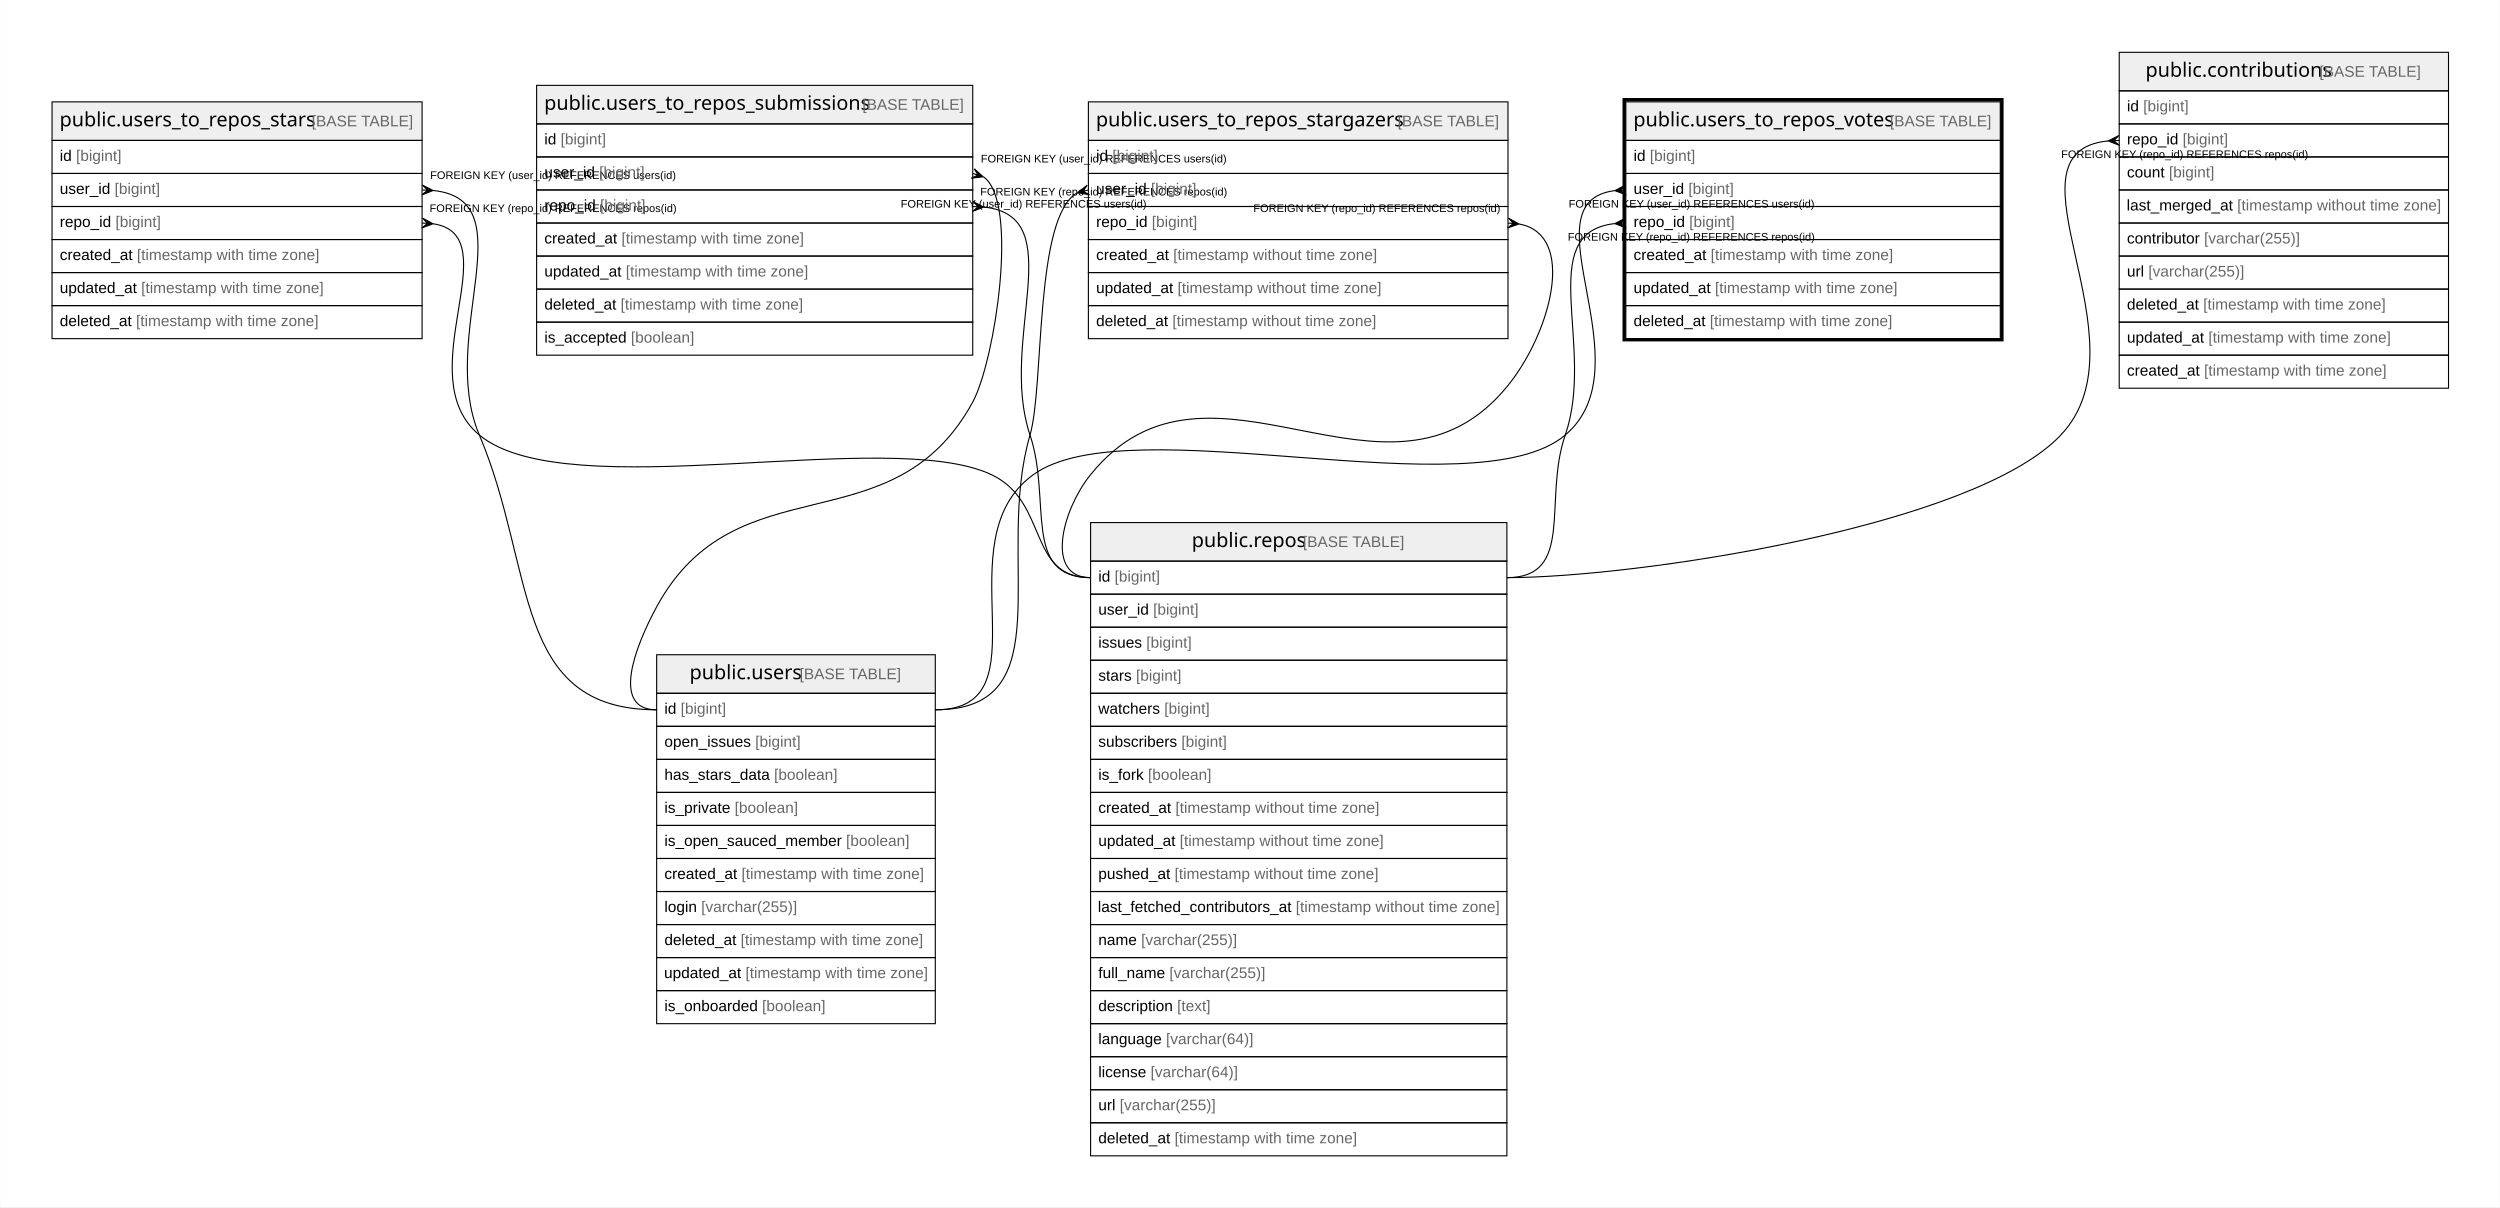
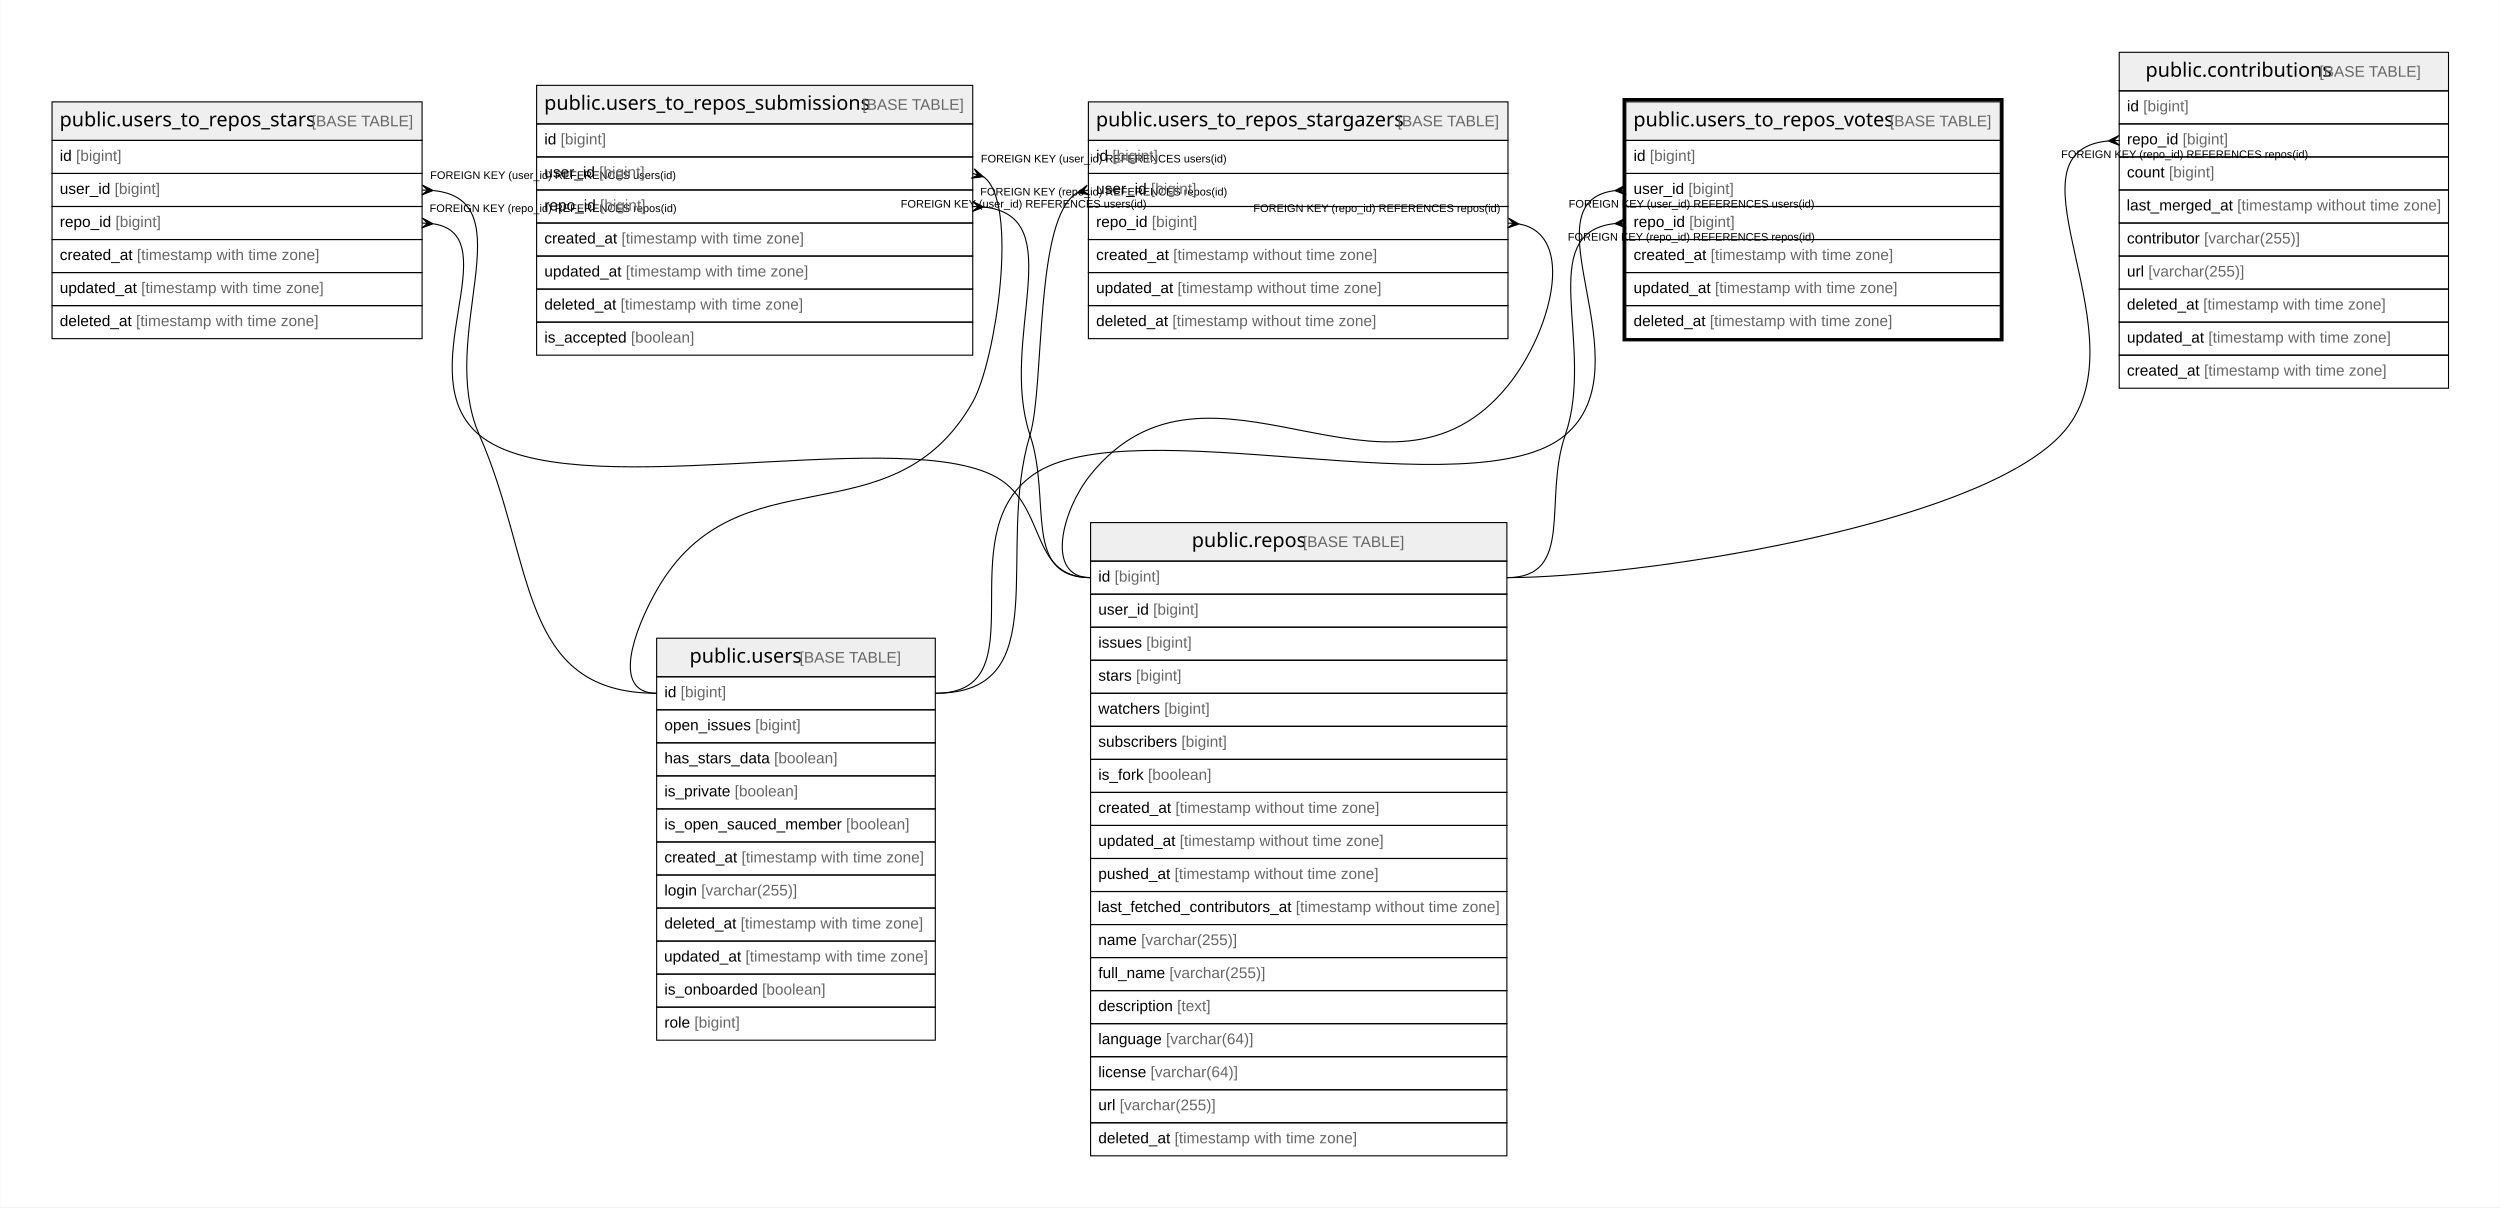
<svg xmlns="http://www.w3.org/2000/svg" width="2270pt" height="1096pt" viewBox="0.00 0.00 2269.50 1096.00">
  <g id="graph0" class="graph" transform="scale(1 1) rotate(0) translate(4 1092)">
    <polygon fill="#ffffff" stroke="transparent" points="-4,4 -4,-1092 2265.5,-1092 2265.5,4 -4,4" />
    <g id="node1" class="node">
      <polygon fill="#efefef" stroke="transparent" points="1472,-964.5 1472,-999.5 1812,-999.5 1812,-964.5 1472,-964.5" />
      <polygon fill="none" stroke="#000000" points="1472,-964.5 1472,-999.5 1812,-999.5 1812,-964.5 1472,-964.5" />
      <text text-anchor="start" x="1478.84" y="-977.3" font-family="Arial Bold" font-size="18.00" fill="#000000">public.users_to_repos_votes</text>
      <text text-anchor="start" x="1707.906" y="-977.3" font-family="Arial" font-size="14.00" fill="#000000"> </text>
      <text text-anchor="start" x="1711.797" y="-977.3" font-family="Arial" font-size="14.00" fill="#666666">[BASE TABLE]</text>
      <polygon fill="none" stroke="#000000" points="1472,-934.5 1472,-964.5 1812,-964.5 1812,-934.5 1472,-934.5" />
      <text text-anchor="start" x="1479" y="-945.9" font-family="Arial" font-size="14.00" fill="#000000">id </text>
      <text text-anchor="start" x="1493.78" y="-945.9" font-family="Arial" font-size="14.00" fill="#666666">[bigint]</text>
      <polygon fill="none" stroke="#000000" points="1472,-904.5 1472,-934.5 1812,-934.5 1812,-904.5 1472,-904.5" />
      <text text-anchor="start" x="1479" y="-915.9" font-family="Arial" font-size="14.00" fill="#000000">user_id </text>
      <text text-anchor="start" x="1528.788" y="-915.9" font-family="Arial" font-size="14.00" fill="#666666">[bigint]</text>
      <polygon fill="none" stroke="#000000" points="1472,-874.5 1472,-904.5 1812,-904.5 1812,-874.5 1472,-874.5" />
      <text text-anchor="start" x="1479" y="-885.9" font-family="Arial" font-size="14.00" fill="#000000">repo_id </text>
      <text text-anchor="start" x="1529.571" y="-885.9" font-family="Arial" font-size="14.00" fill="#666666">[bigint]</text>
      <polygon fill="none" stroke="#000000" points="1472,-844.5 1472,-874.5 1812,-874.5 1812,-844.5 1472,-844.5" />
      <text text-anchor="start" x="1479" y="-855.9" font-family="Arial" font-size="14.00" fill="#000000">created_at </text>
      <text text-anchor="start" x="1549.028" y="-855.9" font-family="Arial" font-size="14.00" fill="#666666">[timestamp with time zone]</text>
      <polygon fill="none" stroke="#000000" points="1472,-814.5 1472,-844.5 1812,-844.5 1812,-814.5 1472,-814.5" />
      <text text-anchor="start" x="1479" y="-825.9" font-family="Arial" font-size="14.00" fill="#000000">updated_at </text>
      <text text-anchor="start" x="1552.933" y="-825.9" font-family="Arial" font-size="14.00" fill="#666666">[timestamp with time zone]</text>
      <polygon fill="none" stroke="#000000" points="1472,-784.5 1472,-814.5 1812,-814.5 1812,-784.5 1472,-784.5" />
      <text text-anchor="start" x="1479" y="-795.9" font-family="Arial" font-size="14.00" fill="#000000">deleted_at </text>
      <text text-anchor="start" x="1548.257" y="-795.9" font-family="Arial" font-size="14.00" fill="#666666">[timestamp with time zone]</text>
      <polygon fill="none" stroke="#000000" stroke-width="3" points="1470.5,-783.5 1470.5,-1001.5 1813.5,-1001.5 1813.5,-783.5 1470.5,-783.5" />
    </g>
    <g id="node2" class="node">
-       <polygon fill="#efefef" stroke="transparent" points="592,-462.5 592,-497.5 845,-497.5 845,-462.5 592,-462.5" />
-       <polygon fill="none" stroke="#000000" points="592,-462.5 592,-497.5 845,-497.5 845,-462.5 592,-462.5" />
-       <text text-anchor="start" x="621.866" y="-475.3" font-family="Arial Bold" font-size="18.00" fill="#000000">public.users</text>
-       <text text-anchor="start" x="717.88" y="-475.3" font-family="Arial" font-size="14.00" fill="#000000"> </text>
-       <text text-anchor="start" x="721.771" y="-475.3" font-family="Arial" font-size="14.00" fill="#666666">[BASE TABLE]</text>
-       <polygon fill="none" stroke="#000000" points="592,-432.5 592,-462.5 845,-462.5 845,-432.5 592,-432.5" />
-       <text text-anchor="start" x="599" y="-443.9" font-family="Arial" font-size="14.00" fill="#000000">id </text>
-       <text text-anchor="start" x="613.78" y="-443.9" font-family="Arial" font-size="14.00" fill="#666666">[bigint]</text>
-       <polygon fill="none" stroke="#000000" points="592,-402.5 592,-432.5 845,-432.5 845,-402.5 592,-402.5" />
-       <text text-anchor="start" x="599" y="-413.9" font-family="Arial" font-size="14.00" fill="#000000">open_issues </text>
-       <text text-anchor="start" x="681.475" y="-413.9" font-family="Arial" font-size="14.00" fill="#666666">[bigint]</text>
-       <polygon fill="none" stroke="#000000" points="592,-372.5 592,-402.5 845,-402.5 845,-372.5 592,-372.5" />
-       <text text-anchor="start" x="599" y="-383.9" font-family="Arial" font-size="14.00" fill="#000000">has_stars_data </text>
-       <text text-anchor="start" x="698.593" y="-383.9" font-family="Arial" font-size="14.00" fill="#666666">[boolean]</text>
-       <polygon fill="none" stroke="#000000" points="592,-342.5 592,-372.5 845,-372.5 845,-342.5 592,-342.5" />
-       <text text-anchor="start" x="599" y="-353.9" font-family="Arial" font-size="14.00" fill="#000000">is_private </text>
-       <text text-anchor="start" x="662.785" y="-353.9" font-family="Arial" font-size="14.00" fill="#666666">[boolean]</text>
-       <polygon fill="none" stroke="#000000" points="592,-312.5 592,-342.5 845,-342.5 845,-312.5 592,-312.5" />
-       <text text-anchor="start" x="599" y="-323.9" font-family="Arial" font-size="14.00" fill="#000000">is_open_sauced_member </text>
-       <text text-anchor="start" x="763.935" y="-323.9" font-family="Arial" font-size="14.00" fill="#666666">[boolean]</text>
-       <polygon fill="none" stroke="#000000" points="592,-282.5 592,-312.5 845,-312.5 845,-282.5 592,-282.5" />
-       <text text-anchor="start" x="599" y="-293.9" font-family="Arial" font-size="14.00" fill="#000000">created_at </text>
-       <text text-anchor="start" x="669.028" y="-293.9" font-family="Arial" font-size="14.00" fill="#666666">[timestamp with time zone]</text>
-       <polygon fill="none" stroke="#000000" points="592,-252.5 592,-282.5 845,-282.5 845,-252.5 592,-252.5" />
-       <text text-anchor="start" x="599" y="-263.9" font-family="Arial" font-size="14.00" fill="#000000">login </text>
-       <text text-anchor="start" x="632.452" y="-263.9" font-family="Arial" font-size="14.00" fill="#666666">[varchar(255)]</text>
-       <polygon fill="none" stroke="#000000" points="592,-222.5 592,-252.5 845,-252.5 845,-222.5 592,-222.5" />
-       <text text-anchor="start" x="599" y="-233.9" font-family="Arial" font-size="14.00" fill="#000000">deleted_at </text>
-       <text text-anchor="start" x="668.257" y="-233.9" font-family="Arial" font-size="14.00" fill="#666666">[timestamp with time zone]</text>
-       <polygon fill="none" stroke="#000000" points="592,-192.5 592,-222.5 845,-222.5 845,-192.5 592,-192.5" />
-       <text text-anchor="start" x="598.692" y="-203.9" font-family="Arial" font-size="14.00" fill="#000000">updated_at </text>
-       <text text-anchor="start" x="672.624" y="-203.9" font-family="Arial" font-size="14.00" fill="#666666">[timestamp with time zone]</text>
-       <polygon fill="none" stroke="#000000" points="592,-162.5 592,-192.5 845,-192.5 845,-162.5 592,-162.5" />
-       <text text-anchor="start" x="599" y="-173.9" font-family="Arial" font-size="14.00" fill="#000000">is_onboarded </text>
-       <text text-anchor="start" x="687.701" y="-173.9" font-family="Arial" font-size="14.00" fill="#666666">[boolean]</text>
+       <polygon fill="#efefef" stroke="transparent" points="592,-477.5 592,-512.5 845,-512.5 845,-477.5 592,-477.5" />
+       <polygon fill="none" stroke="#000000" points="592,-477.5 592,-512.5 845,-512.5 845,-477.5 592,-477.5" />
+       <text text-anchor="start" x="621.866" y="-490.3" font-family="Arial Bold" font-size="18.00" fill="#000000">public.users</text>
+       <text text-anchor="start" x="717.88" y="-490.3" font-family="Arial" font-size="14.00" fill="#000000"> </text>
+       <text text-anchor="start" x="721.771" y="-490.3" font-family="Arial" font-size="14.00" fill="#666666">[BASE TABLE]</text>
+       <polygon fill="none" stroke="#000000" points="592,-447.5 592,-477.5 845,-477.5 845,-447.5 592,-447.5" />
+       <text text-anchor="start" x="599" y="-458.9" font-family="Arial" font-size="14.00" fill="#000000">id </text>
+       <text text-anchor="start" x="613.78" y="-458.9" font-family="Arial" font-size="14.00" fill="#666666">[bigint]</text>
+       <polygon fill="none" stroke="#000000" points="592,-417.5 592,-447.5 845,-447.5 845,-417.5 592,-417.5" />
+       <text text-anchor="start" x="599" y="-428.9" font-family="Arial" font-size="14.00" fill="#000000">open_issues </text>
+       <text text-anchor="start" x="681.475" y="-428.9" font-family="Arial" font-size="14.00" fill="#666666">[bigint]</text>
+       <polygon fill="none" stroke="#000000" points="592,-387.5 592,-417.5 845,-417.5 845,-387.5 592,-387.5" />
+       <text text-anchor="start" x="599" y="-398.9" font-family="Arial" font-size="14.00" fill="#000000">has_stars_data </text>
+       <text text-anchor="start" x="698.593" y="-398.9" font-family="Arial" font-size="14.00" fill="#666666">[boolean]</text>
+       <polygon fill="none" stroke="#000000" points="592,-357.5 592,-387.5 845,-387.5 845,-357.5 592,-357.5" />
+       <text text-anchor="start" x="599" y="-368.9" font-family="Arial" font-size="14.00" fill="#000000">is_private </text>
+       <text text-anchor="start" x="662.785" y="-368.9" font-family="Arial" font-size="14.00" fill="#666666">[boolean]</text>
+       <polygon fill="none" stroke="#000000" points="592,-327.5 592,-357.5 845,-357.5 845,-327.5 592,-327.5" />
+       <text text-anchor="start" x="599" y="-338.9" font-family="Arial" font-size="14.00" fill="#000000">is_open_sauced_member </text>
+       <text text-anchor="start" x="763.935" y="-338.9" font-family="Arial" font-size="14.00" fill="#666666">[boolean]</text>
+       <polygon fill="none" stroke="#000000" points="592,-297.5 592,-327.5 845,-327.5 845,-297.5 592,-297.5" />
+       <text text-anchor="start" x="599" y="-308.9" font-family="Arial" font-size="14.00" fill="#000000">created_at </text>
+       <text text-anchor="start" x="669.028" y="-308.9" font-family="Arial" font-size="14.00" fill="#666666">[timestamp with time zone]</text>
+       <polygon fill="none" stroke="#000000" points="592,-267.5 592,-297.5 845,-297.5 845,-267.5 592,-267.5" />
+       <text text-anchor="start" x="599" y="-278.9" font-family="Arial" font-size="14.00" fill="#000000">login </text>
+       <text text-anchor="start" x="632.452" y="-278.9" font-family="Arial" font-size="14.00" fill="#666666">[varchar(255)]</text>
+       <polygon fill="none" stroke="#000000" points="592,-237.5 592,-267.5 845,-267.5 845,-237.5 592,-237.5" />
+       <text text-anchor="start" x="599" y="-248.9" font-family="Arial" font-size="14.00" fill="#000000">deleted_at </text>
+       <text text-anchor="start" x="668.257" y="-248.9" font-family="Arial" font-size="14.00" fill="#666666">[timestamp with time zone]</text>
+       <polygon fill="none" stroke="#000000" points="592,-207.5 592,-237.5 845,-237.5 845,-207.5 592,-207.5" />
+       <text text-anchor="start" x="598.692" y="-218.9" font-family="Arial" font-size="14.00" fill="#000000">updated_at </text>
+       <text text-anchor="start" x="672.624" y="-218.9" font-family="Arial" font-size="14.00" fill="#666666">[timestamp with time zone]</text>
+       <polygon fill="none" stroke="#000000" points="592,-177.5 592,-207.5 845,-207.5 845,-177.5 592,-177.5" />
+       <text text-anchor="start" x="599" y="-188.9" font-family="Arial" font-size="14.00" fill="#000000">is_onboarded </text>
+       <text text-anchor="start" x="687.701" y="-188.9" font-family="Arial" font-size="14.00" fill="#666666">[boolean]</text>
+       <polygon fill="none" stroke="#000000" points="592,-147.5 592,-177.5 845,-177.5 845,-147.5 592,-147.5" />
+       <text text-anchor="start" x="599" y="-158.9" font-family="Arial" font-size="14.00" fill="#000000">role </text>
+       <text text-anchor="start" x="626.223" y="-158.9" font-family="Arial" font-size="14.00" fill="#666666">[bigint]</text>
    </g>
    <g id="edge1" class="edge">
-       <path fill="none" stroke="#000000" d="M1461.825,-918.898C1378.88,-908.29 1492.005,-760.36 1417,-697 1334.778,-627.544 1021.277,-723.985 934,-661 850.637,-600.84 947.803,-447.5 845,-447.5" />
+       <path fill="none" stroke="#000000" d="M1461.825,-918.898C1378.88,-908.29 1492.005,-760.36 1417,-697 1334.778,-627.544 1022.105,-722.822 934,-661 854.856,-605.466 941.684,-462.5 845,-462.5" />
      <polygon fill="#000000" stroke="#000000" points="1462.017,-918.909 1471.734,-923.992 1467.009,-919.205 1472,-919.5 1472,-919.5 1472,-919.5 1467.009,-919.205 1472.266,-915.008 1462.017,-918.909 1462.017,-918.909" />
      <text text-anchor="start" x="1420.084" y="-903.5" font-family="Arial" font-size="10.00" fill="#000000">FOREIGN KEY (user_id) REFERENCES users(id)</text>
    </g>
    <g id="node6" class="node">
      <polygon fill="#efefef" stroke="transparent" points="986,-582.5 986,-617.5 1364,-617.5 1364,-582.5 986,-582.5" />
      <polygon fill="none" stroke="#000000" points="986,-582.5 986,-617.5 1364,-617.5 1364,-582.5 986,-582.5" />
      <text text-anchor="start" x="1077.863" y="-595.3" font-family="Arial Bold" font-size="18.00" fill="#000000">public.repos</text>
      <text text-anchor="start" x="1174.883" y="-595.3" font-family="Arial" font-size="14.00" fill="#000000"> </text>
      <text text-anchor="start" x="1178.774" y="-595.3" font-family="Arial" font-size="14.00" fill="#666666">[BASE TABLE]</text>
      <polygon fill="none" stroke="#000000" points="986,-552.5 986,-582.5 1364,-582.5 1364,-552.5 986,-552.5" />
      <text text-anchor="start" x="993" y="-563.9" font-family="Arial" font-size="14.00" fill="#000000">id </text>
      <text text-anchor="start" x="1007.78" y="-563.9" font-family="Arial" font-size="14.00" fill="#666666">[bigint]</text>
      <polygon fill="none" stroke="#000000" points="986,-522.5 986,-552.5 1364,-552.5 1364,-522.5 986,-522.5" />
      <text text-anchor="start" x="993" y="-533.9" font-family="Arial" font-size="14.00" fill="#000000">user_id </text>
      <text text-anchor="start" x="1042.788" y="-533.9" font-family="Arial" font-size="14.00" fill="#666666">[bigint]</text>
      <polygon fill="none" stroke="#000000" points="986,-492.5 986,-522.5 1364,-522.5 1364,-492.5 986,-492.5" />
      <text text-anchor="start" x="993" y="-503.9" font-family="Arial" font-size="14.00" fill="#000000">issues </text>
      <text text-anchor="start" x="1036.562" y="-503.9" font-family="Arial" font-size="14.00" fill="#666666">[bigint]</text>
      <polygon fill="none" stroke="#000000" points="986,-462.5 986,-492.5 1364,-492.5 1364,-462.5 986,-462.5" />
      <text text-anchor="start" x="993" y="-473.9" font-family="Arial" font-size="14.00" fill="#000000">stars </text>
      <text text-anchor="start" x="1027.224" y="-473.9" font-family="Arial" font-size="14.00" fill="#666666">[bigint]</text>
      <polygon fill="none" stroke="#000000" points="986,-432.5 986,-462.5 1364,-462.5 1364,-432.5 986,-432.5" />
      <text text-anchor="start" x="993" y="-443.9" font-family="Arial" font-size="14.00" fill="#000000">watchers </text>
      <text text-anchor="start" x="1052.896" y="-443.9" font-family="Arial" font-size="14.00" fill="#666666">[bigint]</text>
      <polygon fill="none" stroke="#000000" points="986,-402.5 986,-432.5 1364,-432.5 1364,-402.5 986,-402.5" />
      <text text-anchor="start" x="993" y="-413.9" font-family="Arial" font-size="14.00" fill="#000000">subscribers </text>
      <text text-anchor="start" x="1068.449" y="-413.9" font-family="Arial" font-size="14.00" fill="#666666">[bigint]</text>
      <polygon fill="none" stroke="#000000" points="986,-372.5 986,-402.5 1364,-402.5 1364,-372.5 986,-372.5" />
      <text text-anchor="start" x="993" y="-383.9" font-family="Arial" font-size="14.00" fill="#000000">is_fork </text>
      <text text-anchor="start" x="1038.114" y="-383.9" font-family="Arial" font-size="14.00" fill="#666666">[boolean]</text>
      <polygon fill="none" stroke="#000000" points="986,-342.5 986,-372.5 1364,-372.5 1364,-342.5 986,-342.5" />
      <text text-anchor="start" x="993" y="-353.9" font-family="Arial" font-size="14.00" fill="#000000">created_at </text>
      <text text-anchor="start" x="1063.028" y="-353.9" font-family="Arial" font-size="14.00" fill="#666666">[timestamp without time zone]</text>
      <polygon fill="none" stroke="#000000" points="986,-312.5 986,-342.5 1364,-342.5 1364,-312.5 986,-312.5" />
      <text text-anchor="start" x="993" y="-323.9" font-family="Arial" font-size="14.00" fill="#000000">updated_at </text>
      <text text-anchor="start" x="1066.933" y="-323.9" font-family="Arial" font-size="14.00" fill="#666666">[timestamp without time zone]</text>
      <polygon fill="none" stroke="#000000" points="986,-282.5 986,-312.5 1364,-312.5 1364,-282.5 986,-282.5" />
      <text text-anchor="start" x="993" y="-293.9" font-family="Arial" font-size="14.00" fill="#000000">pushed_at </text>
      <text text-anchor="start" x="1062.259" y="-293.9" font-family="Arial" font-size="14.00" fill="#666666">[timestamp without time zone]</text>
      <polygon fill="none" stroke="#000000" points="986,-252.5 986,-282.5 1364,-282.5 1364,-252.5 986,-252.5" />
      <text text-anchor="start" x="992.567" y="-263.9" font-family="Arial" font-size="14.00" fill="#000000">last_fetched_contributors_at </text>
      <text text-anchor="start" x="1172.292" y="-263.9" font-family="Arial" font-size="14.00" fill="#666666">[timestamp without time zone]</text>
      <polygon fill="none" stroke="#000000" points="986,-222.5 986,-252.5 1364,-252.5 1364,-222.5 986,-222.5" />
      <text text-anchor="start" x="993" y="-233.9" font-family="Arial" font-size="14.00" fill="#000000">name </text>
      <text text-anchor="start" x="1031.899" y="-233.9" font-family="Arial" font-size="14.00" fill="#666666">[varchar(255)]</text>
      <polygon fill="none" stroke="#000000" points="986,-192.5 986,-222.5 1364,-222.5 1364,-192.5 986,-192.5" />
      <text text-anchor="start" x="993" y="-203.9" font-family="Arial" font-size="14.00" fill="#000000">full_name </text>
      <text text-anchor="start" x="1057.568" y="-203.9" font-family="Arial" font-size="14.00" fill="#666666">[varchar(255)]</text>
      <polygon fill="none" stroke="#000000" points="986,-162.5 986,-192.5 1364,-192.5 1364,-162.5 986,-162.5" />
      <text text-anchor="start" x="993" y="-173.9" font-family="Arial" font-size="14.00" fill="#000000">description </text>
      <text text-anchor="start" x="1064.568" y="-173.9" font-family="Arial" font-size="14.00" fill="#666666">[text]</text>
      <polygon fill="none" stroke="#000000" points="986,-132.5 986,-162.5 1364,-162.5 1364,-132.5 986,-132.5" />
      <text text-anchor="start" x="993" y="-143.9" font-family="Arial" font-size="14.00" fill="#000000">language </text>
      <text text-anchor="start" x="1054.475" y="-143.9" font-family="Arial" font-size="14.00" fill="#666666">[varchar(64)]</text>
      <polygon fill="none" stroke="#000000" points="986,-102.5 986,-132.5 1364,-132.5 1364,-102.5 986,-102.5" />
      <text text-anchor="start" x="993" y="-113.9" font-family="Arial" font-size="14.00" fill="#000000">license </text>
      <text text-anchor="start" x="1040.452" y="-113.9" font-family="Arial" font-size="14.00" fill="#666666">[varchar(64)]</text>
      <polygon fill="none" stroke="#000000" points="986,-72.5 986,-102.5 1364,-102.5 1364,-72.5 986,-72.5" />
      <text text-anchor="start" x="993" y="-83.9" font-family="Arial" font-size="14.00" fill="#000000">url </text>
      <text text-anchor="start" x="1012.44" y="-83.9" font-family="Arial" font-size="14.00" fill="#666666">[varchar(255)]</text>
      <polygon fill="none" stroke="#000000" points="986,-42.5 986,-72.5 1364,-72.5 1364,-42.5 986,-42.5" />
      <text text-anchor="start" x="993" y="-53.9" font-family="Arial" font-size="14.00" fill="#000000">deleted_at </text>
      <text text-anchor="start" x="1062.257" y="-53.9" font-family="Arial" font-size="14.00" fill="#666666">[timestamp with time zone]</text>
    </g>
    <g id="edge5" class="edge">
      <path fill="none" stroke="#000000" d="M1461.802,-888.962C1388.042,-880.647 1444.924,-777.631 1417,-697 1396.649,-638.235 1426.189,-567.5 1364,-567.5" />
      <polygon fill="#000000" stroke="#000000" points="1462.014,-888.973 1471.763,-893.994 1467.007,-889.236 1472,-889.5 1472,-889.5 1472,-889.5 1467.007,-889.236 1472.237,-885.006 1462.014,-888.973 1462.014,-888.973" />
      <text text-anchor="start" x="1419.275" y="-873.5" font-family="Arial" font-size="10.00" fill="#000000">FOREIGN KEY (repo_id) REFERENCES repos(id)</text>
    </g>
    <g id="node3" class="node">
      <polygon fill="#efefef" stroke="transparent" points="43,-964.5 43,-999.5 379,-999.5 379,-964.5 43,-964.5" />
      <polygon fill="none" stroke="#000000" points="43,-964.5 43,-999.5 379,-999.5 379,-964.5 43,-964.5" />
      <text text-anchor="start" x="49.847" y="-977.3" font-family="Arial Bold" font-size="18.00" fill="#000000">public.users_to_repos_stars</text>
      <text text-anchor="start" x="274.899" y="-977.3" font-family="Arial" font-size="14.00" fill="#000000"> </text>
      <text text-anchor="start" x="278.79" y="-977.3" font-family="Arial" font-size="14.00" fill="#666666">[BASE TABLE]</text>
      <polygon fill="none" stroke="#000000" points="43,-934.5 43,-964.5 379,-964.5 379,-934.5 43,-934.5" />
      <text text-anchor="start" x="50" y="-945.9" font-family="Arial" font-size="14.00" fill="#000000">id </text>
      <text text-anchor="start" x="64.78" y="-945.9" font-family="Arial" font-size="14.00" fill="#666666">[bigint]</text>
      <polygon fill="none" stroke="#000000" points="43,-904.5 43,-934.5 379,-934.5 379,-904.5 43,-904.5" />
      <text text-anchor="start" x="50" y="-915.9" font-family="Arial" font-size="14.00" fill="#000000">user_id </text>
      <text text-anchor="start" x="99.788" y="-915.9" font-family="Arial" font-size="14.00" fill="#666666">[bigint]</text>
      <polygon fill="none" stroke="#000000" points="43,-874.5 43,-904.5 379,-904.5 379,-874.5 43,-874.5" />
      <text text-anchor="start" x="50" y="-885.9" font-family="Arial" font-size="14.00" fill="#000000">repo_id </text>
      <text text-anchor="start" x="100.571" y="-885.9" font-family="Arial" font-size="14.00" fill="#666666">[bigint]</text>
      <polygon fill="none" stroke="#000000" points="43,-844.5 43,-874.5 379,-874.5 379,-844.5 43,-844.5" />
      <text text-anchor="start" x="50" y="-855.9" font-family="Arial" font-size="14.00" fill="#000000">created_at </text>
      <text text-anchor="start" x="120.028" y="-855.9" font-family="Arial" font-size="14.00" fill="#666666">[timestamp with time zone]</text>
      <polygon fill="none" stroke="#000000" points="43,-814.5 43,-844.5 379,-844.5 379,-814.5 43,-814.5" />
      <text text-anchor="start" x="50" y="-825.9" font-family="Arial" font-size="14.00" fill="#000000">updated_at </text>
      <text text-anchor="start" x="123.933" y="-825.9" font-family="Arial" font-size="14.00" fill="#666666">[timestamp with time zone]</text>
      <polygon fill="none" stroke="#000000" points="43,-784.5 43,-814.5 379,-814.5 379,-784.5 43,-784.5" />
      <text text-anchor="start" x="50" y="-795.9" font-family="Arial" font-size="14.00" fill="#000000">deleted_at </text>
      <text text-anchor="start" x="119.257" y="-795.9" font-family="Arial" font-size="14.00" fill="#666666">[timestamp with time zone]</text>
    </g>
    <g id="edge2" class="edge">
-       <path fill="none" stroke="#000000" d="M389.017,-919.029C474.439,-910.472 392.724,-787.198 431,-697 482.553,-575.514 460.028,-447.5 592,-447.5" />
-       <polygon fill="#000000" stroke="#000000" points="388.989,-919.03 378.788,-915.005 383.995,-919.265 379,-919.5 379,-919.5 379,-919.5 383.995,-919.265 379.212,-923.995 388.989,-919.03 388.989,-919.03" />
+       <path fill="none" stroke="#000000" d="M389.012,-919.027C474.349,-910.433 391.438,-786.642 431,-697 482.044,-581.341 465.578,-462.5 592,-462.5" />
+       <polygon fill="#000000" stroke="#000000" points="388.989,-919.028 378.788,-915.005 383.994,-919.264 379,-919.5 379,-919.5 379,-919.5 383.994,-919.264 379.212,-923.995 388.989,-919.028 388.989,-919.028" />
      <text text-anchor="start" x="386.334" y="-929.5" font-family="Arial" font-size="10.00" fill="#000000">FOREIGN KEY (user_id) REFERENCES users(id)</text>
    </g>
    <g id="edge7" class="edge">
      <path fill="none" stroke="#000000" d="M389.381,-888.764C458.931,-877.964 365.702,-751.125 431,-697 510.794,-630.859 802.268,-705.227 896,-661 948.164,-636.387 928.321,-567.5 986,-567.5" />
      <polygon fill="#000000" stroke="#000000" points="388.975,-888.793 378.682,-885.011 383.988,-889.146 379,-889.5 379,-889.5 379,-889.5 383.988,-889.146 379.318,-893.989 388.975,-888.793 388.975,-888.793" />
      <text text-anchor="start" x="385.776" y="-899.5" font-family="Arial" font-size="10.00" fill="#000000">FOREIGN KEY (repo_id) REFERENCES repos(id)</text>
    </g>
    <g id="node4" class="node">
      <polygon fill="#efefef" stroke="transparent" points="483,-979.5 483,-1014.5 879,-1014.5 879,-979.5 483,-979.5" />
      <polygon fill="none" stroke="#000000" points="483,-979.5 483,-1014.5 879,-1014.5 879,-979.5 483,-979.5" />
      <text text-anchor="start" x="489.845" y="-992.3" font-family="Arial Bold" font-size="18.00" fill="#000000">public.users_to_repos_submissions</text>
      <text text-anchor="start" x="774.902" y="-992.3" font-family="Arial" font-size="14.00" fill="#000000"> </text>
      <text text-anchor="start" x="778.792" y="-992.3" font-family="Arial" font-size="14.00" fill="#666666">[BASE TABLE]</text>
      <polygon fill="none" stroke="#000000" points="483,-949.5 483,-979.5 879,-979.5 879,-949.5 483,-949.5" />
      <text text-anchor="start" x="490" y="-960.9" font-family="Arial" font-size="14.00" fill="#000000">id </text>
      <text text-anchor="start" x="504.78" y="-960.9" font-family="Arial" font-size="14.00" fill="#666666">[bigint]</text>
      <polygon fill="none" stroke="#000000" points="483,-919.5 483,-949.5 879,-949.5 879,-919.5 483,-919.5" />
      <text text-anchor="start" x="490" y="-930.9" font-family="Arial" font-size="14.00" fill="#000000">user_id </text>
      <text text-anchor="start" x="539.788" y="-930.9" font-family="Arial" font-size="14.00" fill="#666666">[bigint]</text>
      <polygon fill="none" stroke="#000000" points="483,-889.5 483,-919.5 879,-919.5 879,-889.5 483,-889.5" />
      <text text-anchor="start" x="490" y="-900.9" font-family="Arial" font-size="14.00" fill="#000000">repo_id </text>
      <text text-anchor="start" x="540.571" y="-900.9" font-family="Arial" font-size="14.00" fill="#666666">[bigint]</text>
      <polygon fill="none" stroke="#000000" points="483,-859.5 483,-889.5 879,-889.5 879,-859.5 483,-859.5" />
      <text text-anchor="start" x="490" y="-870.9" font-family="Arial" font-size="14.00" fill="#000000">created_at </text>
      <text text-anchor="start" x="560.028" y="-870.9" font-family="Arial" font-size="14.00" fill="#666666">[timestamp with time zone]</text>
      <polygon fill="none" stroke="#000000" points="483,-829.5 483,-859.5 879,-859.5 879,-829.5 483,-829.5" />
      <text text-anchor="start" x="490" y="-840.9" font-family="Arial" font-size="14.00" fill="#000000">updated_at </text>
      <text text-anchor="start" x="563.933" y="-840.9" font-family="Arial" font-size="14.00" fill="#666666">[timestamp with time zone]</text>
      <polygon fill="none" stroke="#000000" points="483,-799.5 483,-829.5 879,-829.5 879,-799.5 483,-799.5" />
      <text text-anchor="start" x="490" y="-810.9" font-family="Arial" font-size="14.00" fill="#000000">deleted_at </text>
      <text text-anchor="start" x="559.257" y="-810.9" font-family="Arial" font-size="14.00" fill="#666666">[timestamp with time zone]</text>
      <polygon fill="none" stroke="#000000" points="483,-769.5 483,-799.5 879,-799.5 879,-769.5 483,-769.5" />
      <text text-anchor="start" x="490" y="-780.9" font-family="Arial" font-size="14.00" fill="#000000">is_accepted </text>
      <text text-anchor="start" x="568.583" y="-780.9" font-family="Arial" font-size="14.00" fill="#666666">[boolean]</text>
    </g>
    <g id="edge3" class="edge">
-       <path fill="none" stroke="#000000" d="M888.97,-931.291C921.173,-907.955 899.215,-764.19 879,-727 806.409,-593.453 664.591,-674.547 592,-541 572.154,-504.49 550.444,-447.5 592,-447.5" />
-       <polygon fill="#000000" stroke="#000000" points="888.519,-931.436 877.621,-930.216 883.76,-932.968 879,-934.5 879,-934.5 879,-934.5 883.76,-932.968 880.379,-938.784 888.519,-931.436 888.519,-931.436" />
+       <path fill="none" stroke="#000000" d="M888.569,-931.575C921.469,-909.119 900.001,-763.959 879,-727 805.645,-597.905 665.355,-685.095 592,-556 571.47,-519.87 550.444,-462.5 592,-462.5" />
+       <polygon fill="#000000" stroke="#000000" points="888.563,-931.577 877.685,-930.197 883.782,-933.038 879,-934.5 879,-934.5 879,-934.5 883.782,-933.038 880.315,-938.803 888.563,-931.577 888.563,-931.577" />
      <text text-anchor="start" x="886.335" y="-944.5" font-family="Arial" font-size="10.00" fill="#000000">FOREIGN KEY (user_id) REFERENCES users(id)</text>
    </g>
    <g id="edge8" class="edge">
      <path fill="none" stroke="#000000" d="M889.387,-903.971C968.505,-895.373 901.95,-783.619 931,-697 950.883,-637.714 923.469,-567.5 986,-567.5" />
      <polygon fill="#000000" stroke="#000000" points="888.987,-903.992 878.771,-900.006 883.994,-904.246 879,-904.5 879,-904.5 879,-904.5 883.994,-904.246 879.229,-908.994 888.987,-903.992 888.987,-903.992" />
      <text text-anchor="start" x="885.775" y="-914.5" font-family="Arial" font-size="10.00" fill="#000000">FOREIGN KEY (repo_id) REFERENCES repos(id)</text>
    </g>
    <g id="node5" class="node">
      <polygon fill="#efefef" stroke="transparent" points="984,-964.5 984,-999.5 1365,-999.5 1365,-964.5 984,-964.5" />
      <polygon fill="none" stroke="#000000" points="984,-964.5 984,-999.5 1365,-999.5 1365,-964.5 984,-964.5" />
      <text text-anchor="start" x="990.842" y="-977.3" font-family="Arial Bold" font-size="18.00" fill="#000000">public.users_to_repos_stargazers</text>
      <text text-anchor="start" x="1260.905" y="-977.3" font-family="Arial" font-size="14.00" fill="#000000"> </text>
      <text text-anchor="start" x="1264.795" y="-977.3" font-family="Arial" font-size="14.00" fill="#666666">[BASE TABLE]</text>
      <polygon fill="none" stroke="#000000" points="984,-934.5 984,-964.5 1365,-964.5 1365,-934.5 984,-934.5" />
      <text text-anchor="start" x="991" y="-945.9" font-family="Arial" font-size="14.00" fill="#000000">id </text>
      <text text-anchor="start" x="1005.78" y="-945.9" font-family="Arial" font-size="14.00" fill="#666666">[bigint]</text>
      <polygon fill="none" stroke="#000000" points="984,-904.5 984,-934.5 1365,-934.5 1365,-904.5 984,-904.5" />
      <text text-anchor="start" x="991" y="-915.9" font-family="Arial" font-size="14.00" fill="#000000">user_id </text>
      <text text-anchor="start" x="1040.788" y="-915.9" font-family="Arial" font-size="14.00" fill="#666666">[bigint]</text>
      <polygon fill="none" stroke="#000000" points="984,-874.5 984,-904.5 1365,-904.5 1365,-874.5 984,-874.5" />
      <text text-anchor="start" x="991" y="-885.9" font-family="Arial" font-size="14.00" fill="#000000">repo_id </text>
      <text text-anchor="start" x="1041.571" y="-885.9" font-family="Arial" font-size="14.00" fill="#666666">[bigint]</text>
      <polygon fill="none" stroke="#000000" points="984,-844.5 984,-874.5 1365,-874.5 1365,-844.5 984,-844.5" />
      <text text-anchor="start" x="991" y="-855.9" font-family="Arial" font-size="14.00" fill="#000000">created_at </text>
      <text text-anchor="start" x="1061.028" y="-855.9" font-family="Arial" font-size="14.00" fill="#666666">[timestamp without time zone]</text>
      <polygon fill="none" stroke="#000000" points="984,-814.5 984,-844.5 1365,-844.5 1365,-814.5 984,-814.5" />
      <text text-anchor="start" x="991" y="-825.9" font-family="Arial" font-size="14.00" fill="#000000">updated_at </text>
      <text text-anchor="start" x="1064.933" y="-825.9" font-family="Arial" font-size="14.00" fill="#666666">[timestamp without time zone]</text>
      <polygon fill="none" stroke="#000000" points="984,-784.5 984,-814.5 1365,-814.5 1365,-784.5 984,-784.5" />
      <text text-anchor="start" x="991" y="-795.9" font-family="Arial" font-size="14.00" fill="#000000">deleted_at </text>
      <text text-anchor="start" x="1060.257" y="-795.9" font-family="Arial" font-size="14.00" fill="#666666">[timestamp without time zone]</text>
    </g>
    <g id="edge4" class="edge">
-       <path fill="none" stroke="#000000" d="M974.18,-917.028C934.732,-895.692 944.19,-742.376 931,-697 898.26,-584.371 962.291,-447.5 845,-447.5" />
-       <polygon fill="#000000" stroke="#000000" points="974.303,-917.058 982.901,-923.864 979.151,-918.279 984,-919.5 984,-919.5 984,-919.5 979.151,-918.279 985.099,-915.136 974.303,-917.058 974.303,-917.058" />
+       <path fill="none" stroke="#000000" d="M974.186,-917.026C934.795,-895.673 944.634,-742.245 931,-697 898.972,-590.711 956.01,-462.5 845,-462.5" />
+       <polygon fill="#000000" stroke="#000000" points="974.303,-917.055 982.9,-923.864 979.152,-918.278 984,-919.5 984,-919.5 984,-919.5 979.152,-918.278 985.1,-915.136 974.303,-917.055 974.303,-917.055" />
      <text text-anchor="start" x="813.585" y="-903.5" font-family="Arial" font-size="10.00" fill="#000000">FOREIGN KEY (user_id) REFERENCES users(id)</text>
    </g>
    <g id="edge9" class="edge">
      <path fill="none" stroke="#000000" d="M1375.287,-888.597C1427.745,-878.711 1403.892,-790.082 1365,-742 1256.675,-608.077 1094.325,-794.923 986,-661 959.866,-628.691 944.444,-567.5 986,-567.5" />
      <polygon fill="#000000" stroke="#000000" points="1374.962,-888.625 1364.606,-885.017 1369.981,-889.063 1365,-889.5 1365,-889.5 1365,-889.5 1369.981,-889.063 1365.394,-893.983 1374.962,-888.625 1374.962,-888.625" />
      <text text-anchor="start" x="1133.775" y="-899.5" font-family="Arial" font-size="10.00" fill="#000000">FOREIGN KEY (repo_id) REFERENCES repos(id)</text>
    </g>
    <g id="node7" class="node">
      <polygon fill="#efefef" stroke="transparent" points="1920,-1009.5 1920,-1044.5 2219,-1044.5 2219,-1009.5 1920,-1009.5" />
      <polygon fill="none" stroke="#000000" points="1920,-1009.5 1920,-1044.5 2219,-1044.5 2219,-1009.5 1920,-1009.5" />
      <text text-anchor="start" x="1943.857" y="-1022.3" font-family="Arial Bold" font-size="18.00" fill="#000000">public.contributions</text>
      <text text-anchor="start" x="2097.889" y="-1022.3" font-family="Arial" font-size="14.00" fill="#000000"> </text>
      <text text-anchor="start" x="2101.779" y="-1022.3" font-family="Arial" font-size="14.00" fill="#666666">[BASE TABLE]</text>
      <polygon fill="none" stroke="#000000" points="1920,-979.5 1920,-1009.5 2219,-1009.5 2219,-979.5 1920,-979.5" />
      <text text-anchor="start" x="1927" y="-990.9" font-family="Arial" font-size="14.00" fill="#000000">id </text>
      <text text-anchor="start" x="1941.78" y="-990.9" font-family="Arial" font-size="14.00" fill="#666666">[bigint]</text>
      <polygon fill="none" stroke="#000000" points="1920,-949.5 1920,-979.5 2219,-979.5 2219,-949.5 1920,-949.5" />
      <text text-anchor="start" x="1927" y="-960.9" font-family="Arial" font-size="14.00" fill="#000000">repo_id </text>
      <text text-anchor="start" x="1977.571" y="-960.9" font-family="Arial" font-size="14.00" fill="#666666">[bigint]</text>
      <polygon fill="none" stroke="#000000" points="1920,-919.5 1920,-949.5 2219,-949.5 2219,-919.5 1920,-919.5" />
      <text text-anchor="start" x="1927" y="-930.9" font-family="Arial" font-size="14.00" fill="#000000">count </text>
      <text text-anchor="start" x="1965.129" y="-930.9" font-family="Arial" font-size="14.00" fill="#666666">[bigint]</text>
      <polygon fill="none" stroke="#000000" points="1920,-889.5 1920,-919.5 2219,-919.5 2219,-889.5 1920,-889.5" />
      <text text-anchor="start" x="1926.75" y="-900.9" font-family="Arial" font-size="14.00" fill="#000000">last_merged_at </text>
      <text text-anchor="start" x="2027.11" y="-900.9" font-family="Arial" font-size="14.00" fill="#666666">[timestamp without time zone]</text>
      <polygon fill="none" stroke="#000000" points="1920,-859.5 1920,-889.5 2219,-889.5 2219,-859.5 1920,-859.5" />
      <text text-anchor="start" x="1927" y="-870.9" font-family="Arial" font-size="14.00" fill="#000000">contributor </text>
      <text text-anchor="start" x="1997.013" y="-870.9" font-family="Arial" font-size="14.00" fill="#666666">[varchar(255)]</text>
      <polygon fill="none" stroke="#000000" points="1920,-829.5 1920,-859.5 2219,-859.5 2219,-829.5 1920,-829.5" />
      <text text-anchor="start" x="1927" y="-840.9" font-family="Arial" font-size="14.00" fill="#000000">url </text>
      <text text-anchor="start" x="1946.44" y="-840.9" font-family="Arial" font-size="14.00" fill="#666666">[varchar(255)]</text>
      <polygon fill="none" stroke="#000000" points="1920,-799.5 1920,-829.5 2219,-829.5 2219,-799.5 1920,-799.5" />
      <text text-anchor="start" x="1927" y="-810.9" font-family="Arial" font-size="14.00" fill="#000000">deleted_at </text>
      <text text-anchor="start" x="1996.257" y="-810.9" font-family="Arial" font-size="14.00" fill="#666666">[timestamp with time zone]</text>
      <polygon fill="none" stroke="#000000" points="1920,-769.5 1920,-799.5 2219,-799.5 2219,-769.5 1920,-769.5" />
      <text text-anchor="start" x="1927" y="-780.9" font-family="Arial" font-size="14.00" fill="#000000">updated_at </text>
      <text text-anchor="start" x="2000.933" y="-780.9" font-family="Arial" font-size="14.00" fill="#666666">[timestamp with time zone]</text>
      <polygon fill="none" stroke="#000000" points="1920,-739.5 1920,-769.5 2219,-769.5 2219,-739.5 1920,-739.5" />
      <text text-anchor="start" x="1927" y="-750.9" font-family="Arial" font-size="14.00" fill="#000000">created_at </text>
      <text text-anchor="start" x="1997.028" y="-750.9" font-family="Arial" font-size="14.00" fill="#666666">[timestamp with time zone]</text>
    </g>
    <g id="edge6" class="edge">
      <path fill="none" stroke="#000000" d="M1909.728,-964.014C1807.755,-953.721 1947.731,-782.417 1867,-697 1787.717,-613.115 1479.423,-567.5 1364,-567.5" />
      <polygon fill="#000000" stroke="#000000" points="1910.011,-964.028 1919.787,-968.995 1915.006,-964.264 1920,-964.5 1920,-964.5 1920,-964.5 1915.006,-964.264 1920.213,-960.005 1910.011,-964.028 1910.011,-964.028" />
      <text text-anchor="start" x="1867.275" y="-948.5" font-family="Arial" font-size="10.00" fill="#000000">FOREIGN KEY (repo_id) REFERENCES repos(id)</text>
    </g>
  </g>
</svg>
